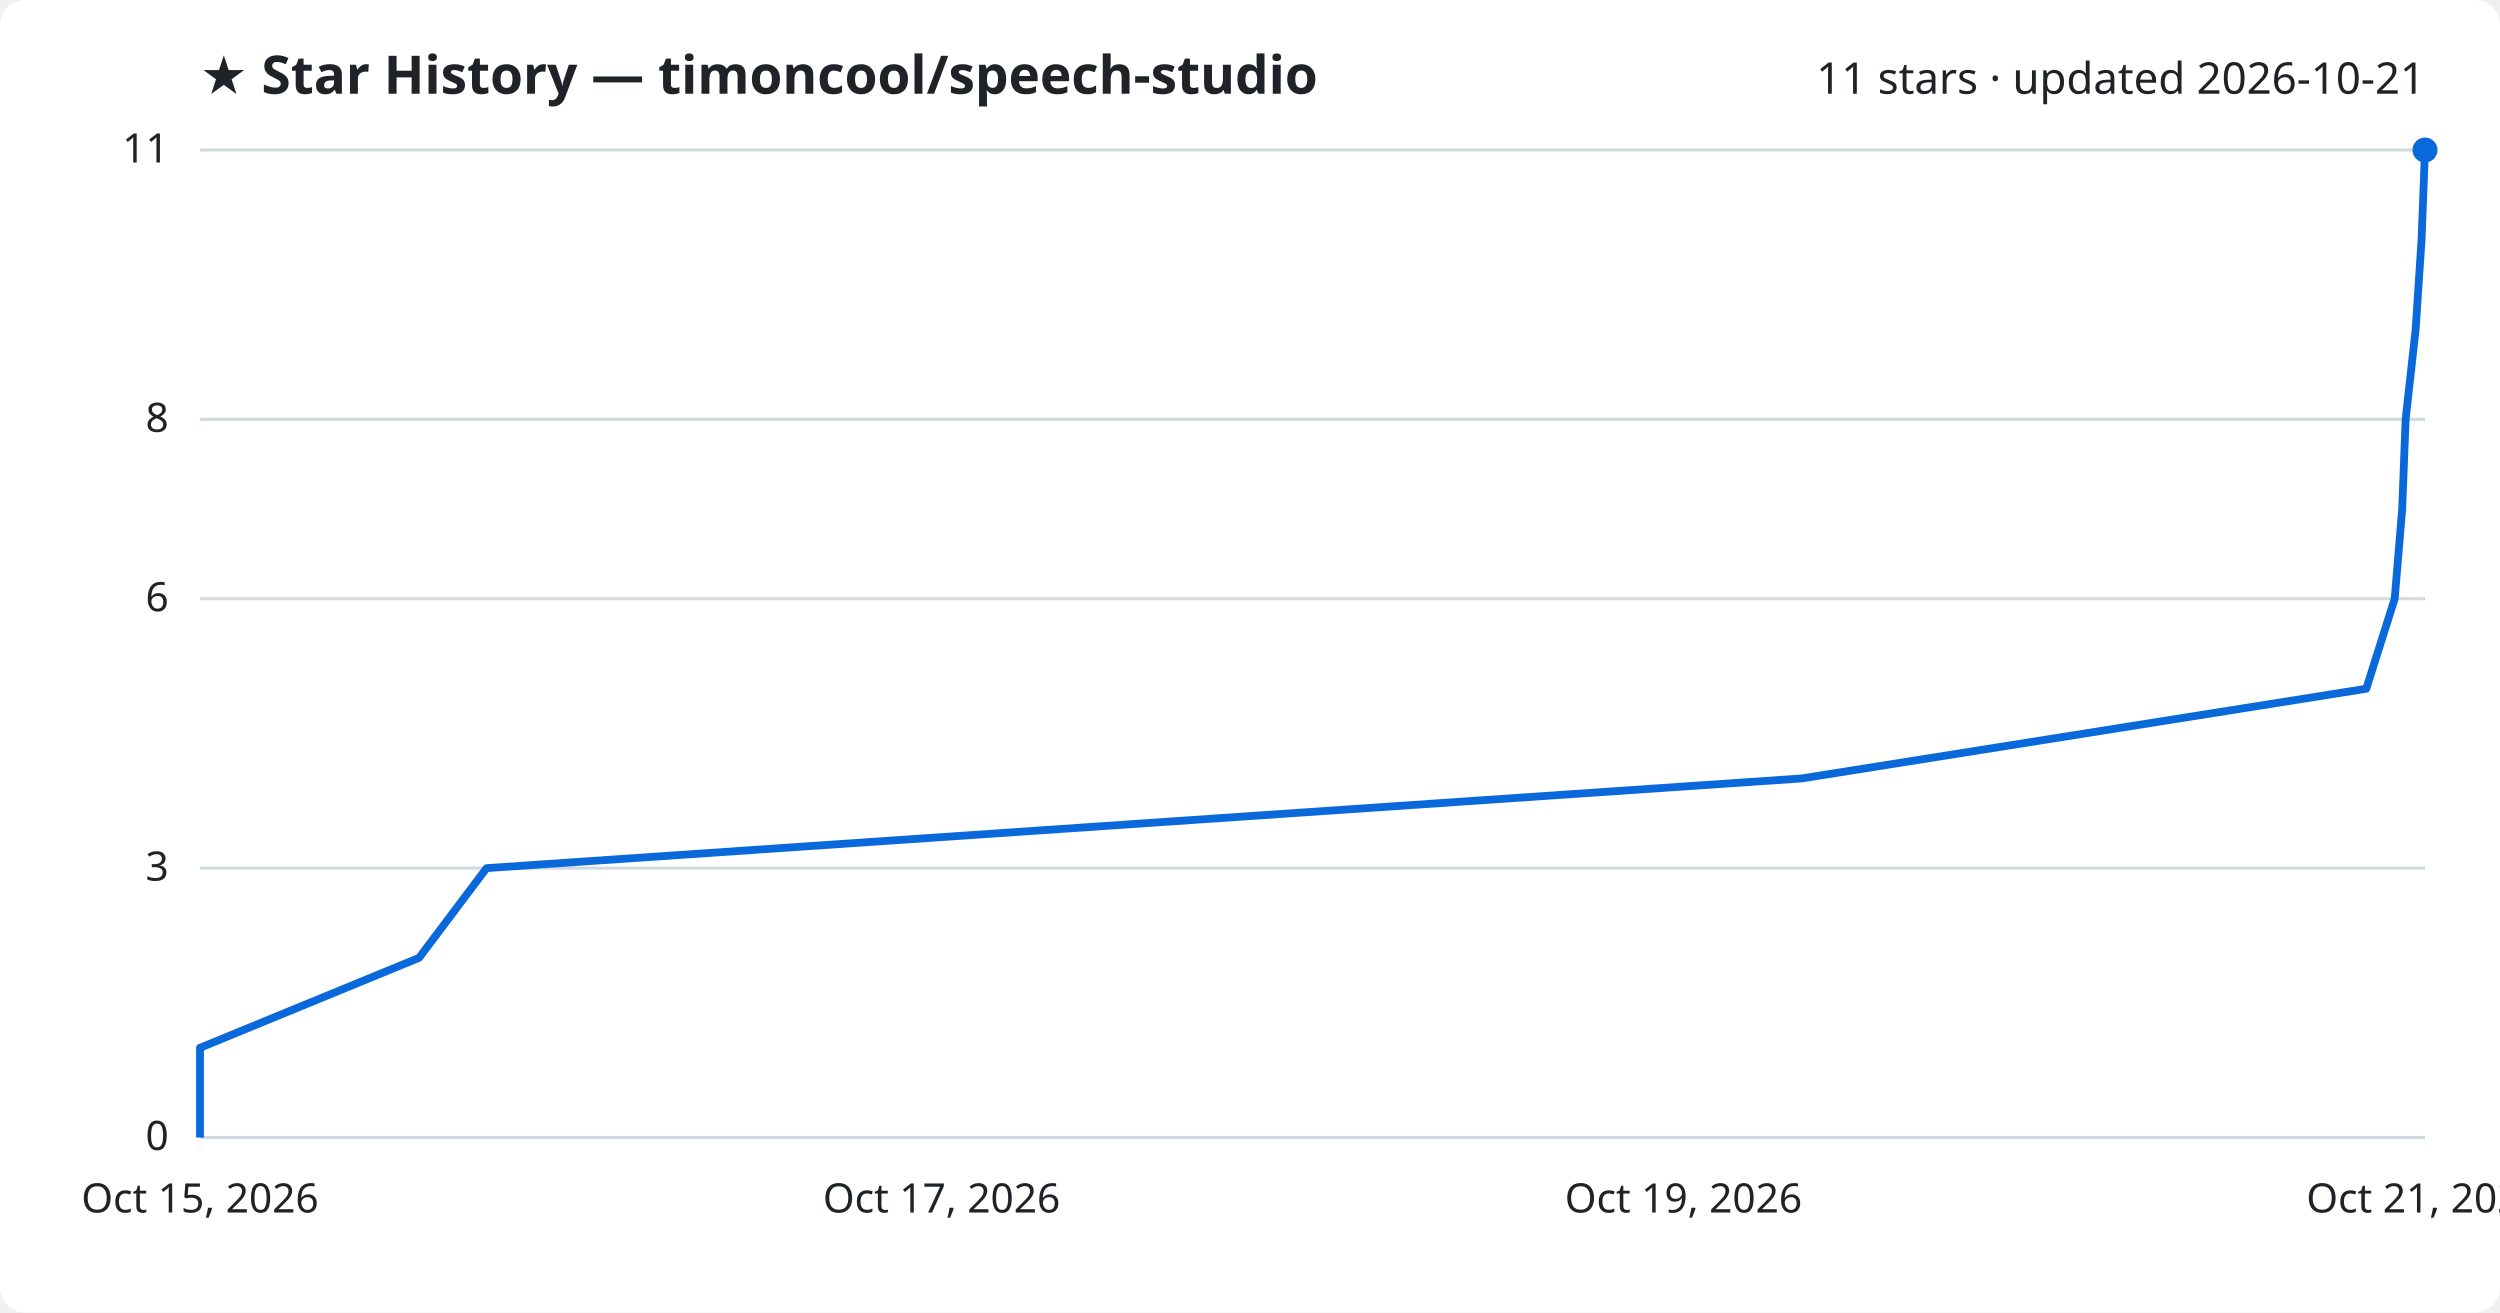
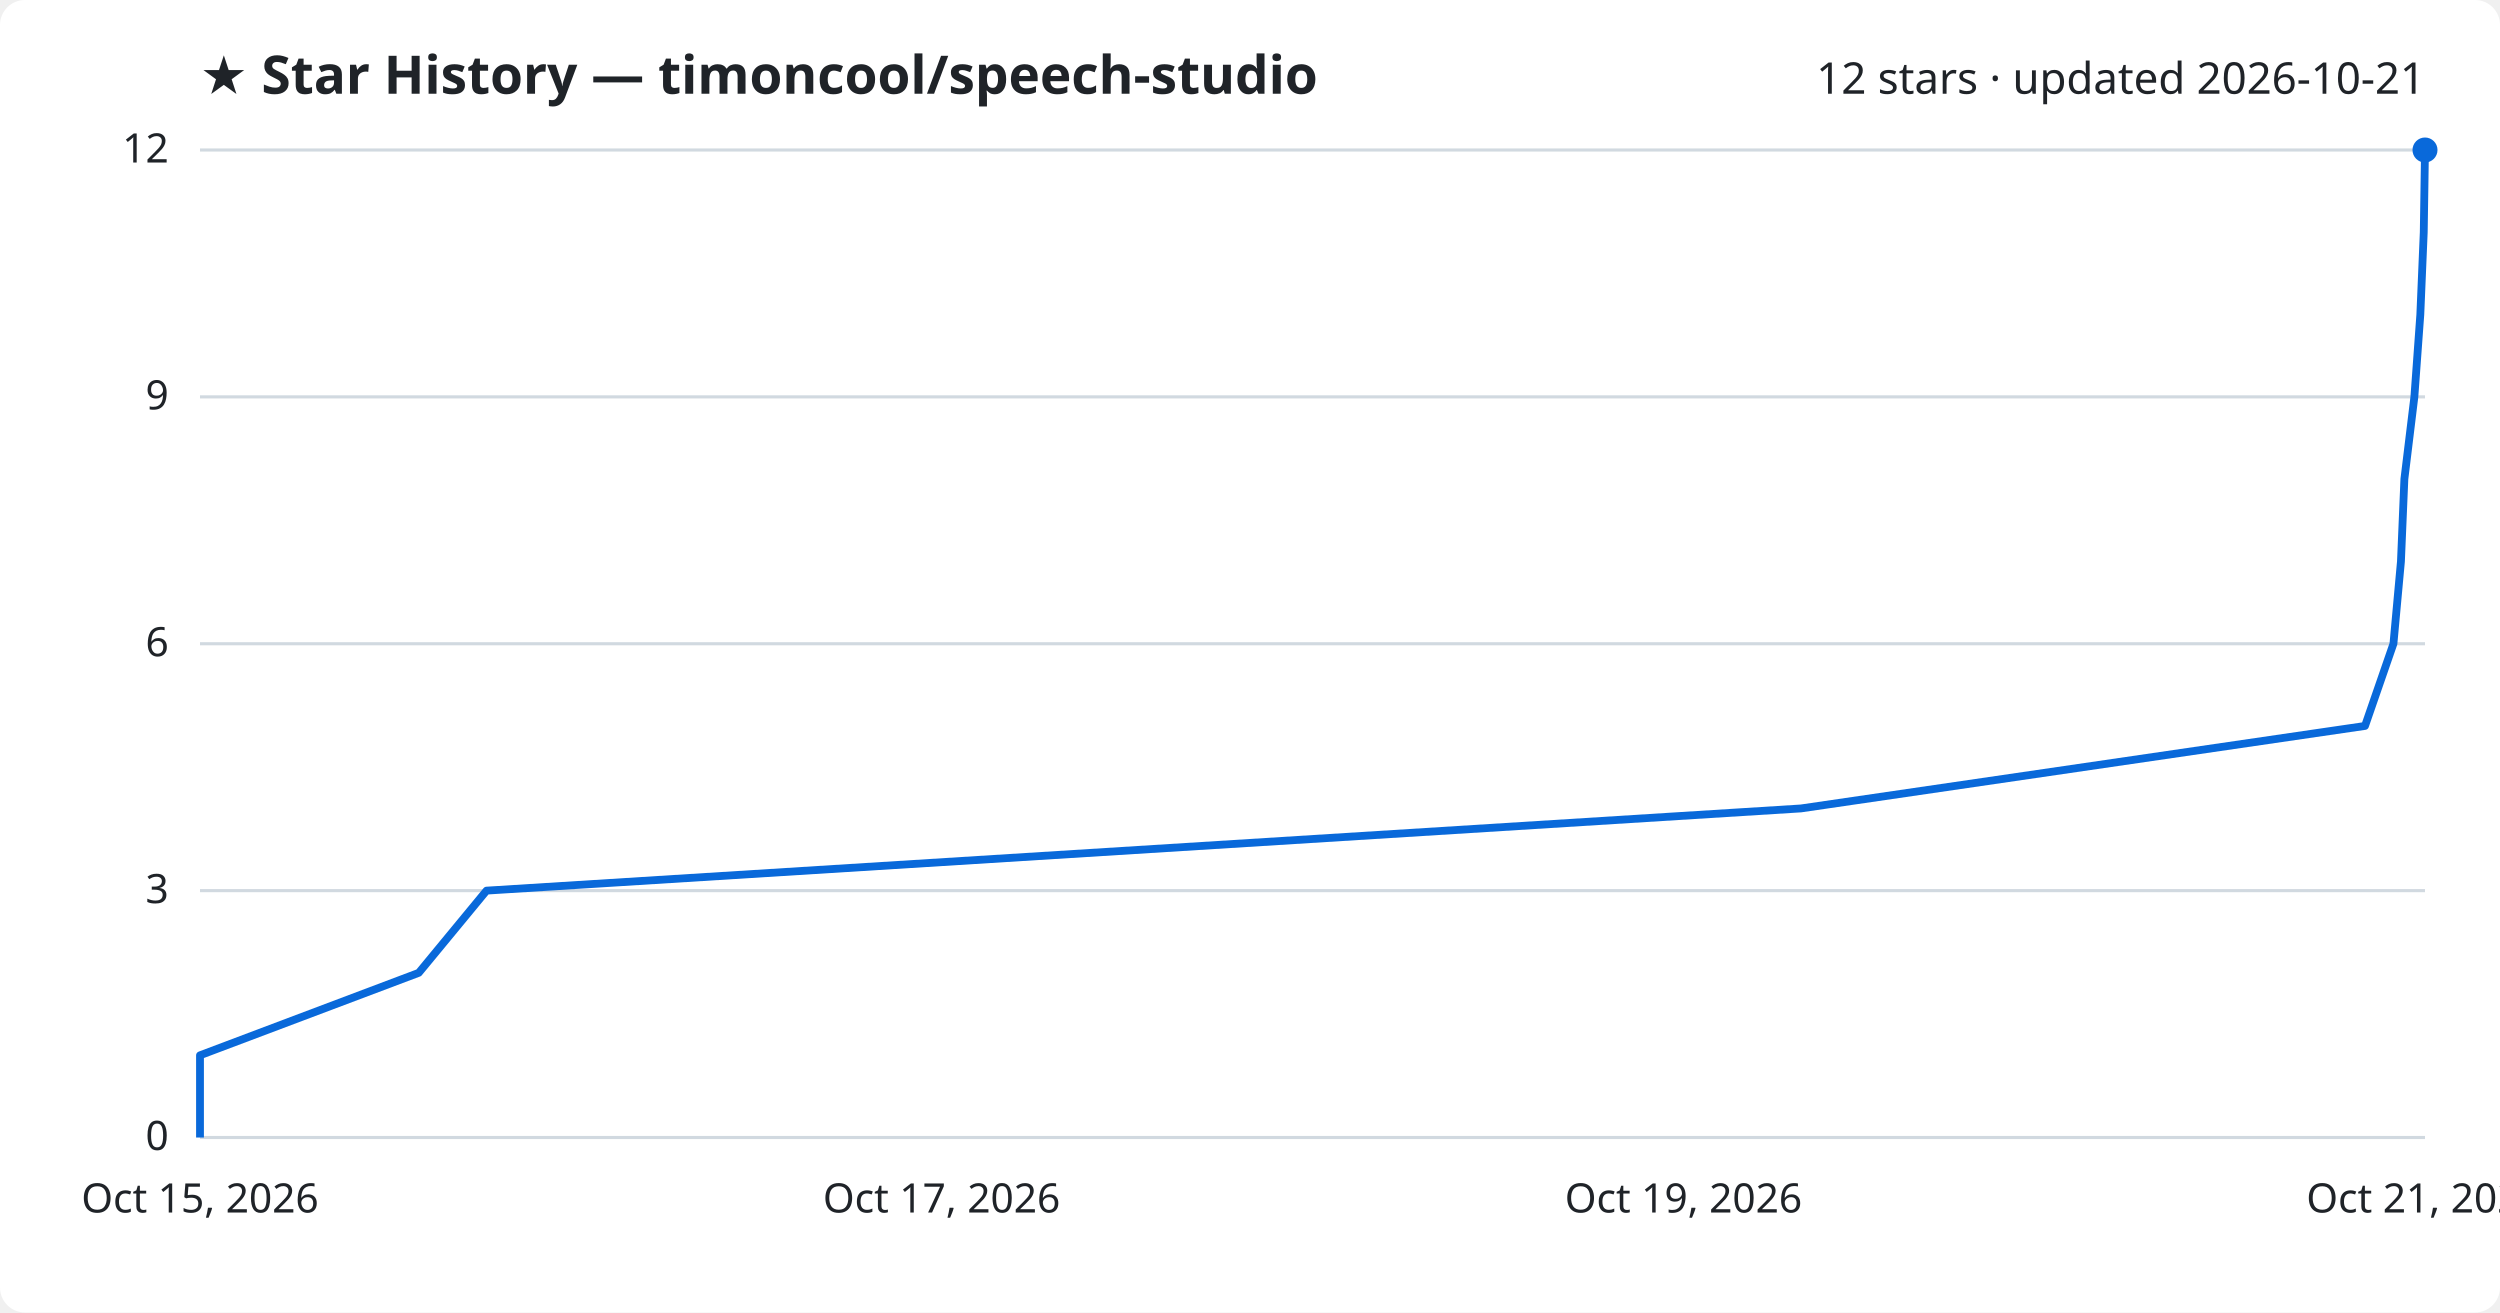
<svg xmlns="http://www.w3.org/2000/svg" viewBox="0 0 800 420" font-family="Segoe UI, sans-serif">
  <rect width="800" height="420" fill="#ffffff" rx="8" />
  <text x="64" y="30" fill="#1f2328" font-size="17" font-weight="700">★ Star History — timoncool/speech-studio</text>
-   <text x="776" y="30" fill="#1f2328" font-size="14" text-anchor="end">11 stars · updated 2026-10-21</text>
+   <text x="776" y="30" fill="#1f2328" font-size="14" text-anchor="end">12 stars · updated 2026-10-21</text>
  <line x1="64" y1="364.0" x2="776" y2="364.0" stroke="#d1d9e0" stroke-width="1" />
  <text x="54" y="368.0" fill="#1f2328" font-size="13" text-anchor="end">0</text>
-   <line x1="64" y1="277.8" x2="776" y2="277.8" stroke="#d1d9e0" stroke-width="1" />
-   <text x="54" y="281.8" fill="#1f2328" font-size="13" text-anchor="end">3</text>
-   <line x1="64" y1="191.6" x2="776" y2="191.6" stroke="#d1d9e0" stroke-width="1" />
-   <text x="54" y="195.6" fill="#1f2328" font-size="13" text-anchor="end">6</text>
-   <line x1="64" y1="134.2" x2="776" y2="134.2" stroke="#d1d9e0" stroke-width="1" />
-   <text x="54" y="138.2" fill="#1f2328" font-size="13" text-anchor="end">8</text>
+   <line x1="64" y1="285.0" x2="776" y2="285.0" stroke="#d1d9e0" stroke-width="1" />
+   <text x="54" y="289.0" fill="#1f2328" font-size="13" text-anchor="end">3</text>
+   <line x1="64" y1="206.0" x2="776" y2="206.0" stroke="#d1d9e0" stroke-width="1" />
+   <text x="54" y="210.0" fill="#1f2328" font-size="13" text-anchor="end">6</text>
+   <line x1="64" y1="127.0" x2="776" y2="127.0" stroke="#d1d9e0" stroke-width="1" />
+   <text x="54" y="131.0" fill="#1f2328" font-size="13" text-anchor="end">9</text>
  <line x1="64" y1="48.0" x2="776" y2="48.0" stroke="#d1d9e0" stroke-width="1" />
-   <text x="54" y="52.0" fill="#1f2328" font-size="13" text-anchor="end">11</text>
-   <path d="M64.0,364.0 L64.0,335.3 L134.1,306.5 L155.7,277.8 L576.5,249.1 L757.2,220.4 L766.3,191.6 L768.7,162.9 L769.8,134.2 L773.0,105.5 L774.9,76.7 L776.0,48.0 L776.0,48.0" fill="none" stroke="#0969da" stroke-width="2.5" stroke-linejoin="round" />
+   <text x="54" y="52.0" fill="#1f2328" font-size="13" text-anchor="end">12</text>
+   <path d="M64.0,364.0 L64.0,337.7 L134.0,311.3 L155.7,285.0 L576.3,258.7 L756.8,232.3 L765.9,206.0 L768.3,179.7 L769.4,153.3 L772.6,127.0 L774.5,100.7 L775.6,74.3 L776.0,48.0 L776.0,48.0" fill="none" stroke="#0969da" stroke-width="2.5" stroke-linejoin="round" />
  <circle cx="776.0" cy="48.0" r="4" fill="#0969da" />
  <text x="64.0" y="388" fill="#1f2328" font-size="13" text-anchor="middle">Oct 15, 2026</text>
  <text x="301.3" y="388" fill="#1f2328" font-size="13" text-anchor="middle">Oct 17, 2026</text>
  <text x="538.7" y="388" fill="#1f2328" font-size="13" text-anchor="middle">Oct 19, 2026</text>
  <text x="776.0" y="388" fill="#1f2328" font-size="13" text-anchor="middle">Oct 21, 2026</text>
</svg>
